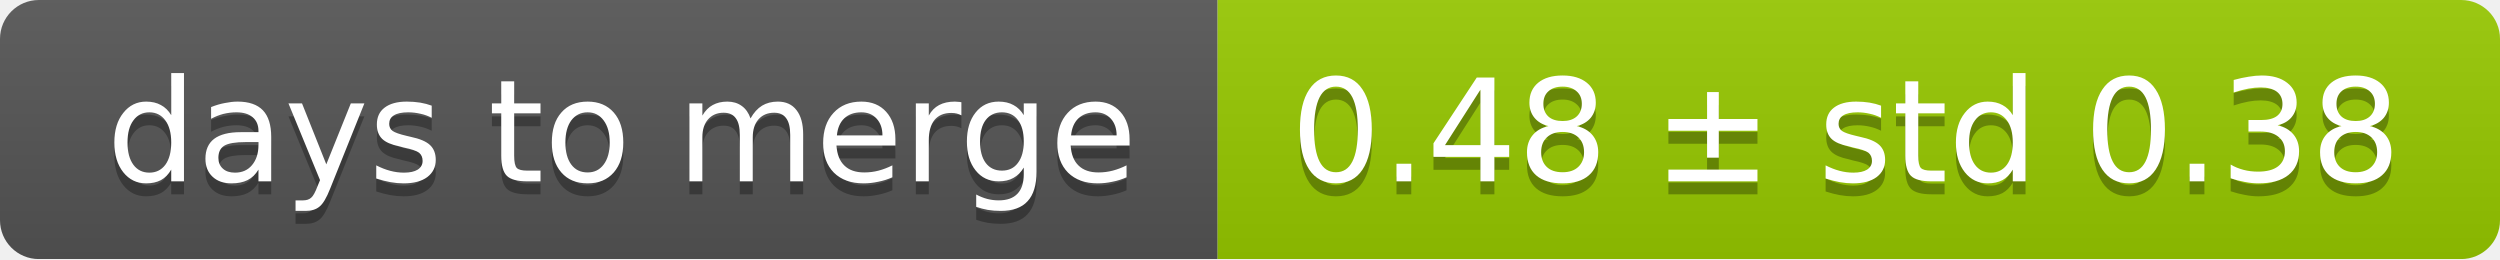
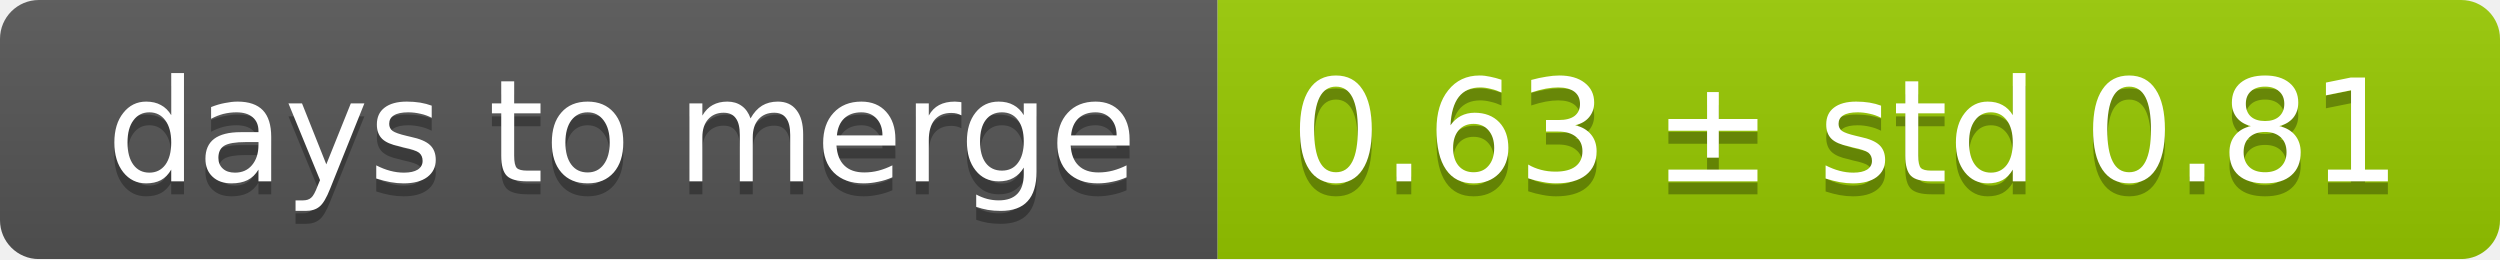
<svg xmlns="http://www.w3.org/2000/svg" width="193" height="20">
  <linearGradient id="smooth" x2="0" y2="100%">
    <stop offset="0" stop-color="#bbb" stop-opacity=".1" />
    <stop offset="1" stop-opacity=".1" />
  </linearGradient>
  <mask id="round">
    <rect width="193" height="20" rx="3" fill="#fff" />
  </mask>
  <g mask="url(#round)">
    <rect width="94" height="20" fill="#555" />
    <rect x="94" width="99" height="20" fill="#97ca00" />
    <rect width="193" height="20" fill="url(#smooth)" />
  </g>
  <g fill="#fff" text-anchor="middle" font-family="DejaVu Sans,Verdana,Geneva,sans-serif" font-size="11">
    <text x="48" y="15" fill="#010101" fill-opacity=".3">days to merge</text>
    <text x="48" y="14">days to merge</text>
-     <text x="142.5" y="15" fill="#010101" fill-opacity=".3">0.48 ± std 0.38</text>
-     <text x="142.5" y="14">0.48 ± std 0.38</text>
+     <text x="142.5" y="15" fill="#010101" fill-opacity=".3">0.63 ± std 0.81</text>
+     <text x="142.5" y="14">0.63 ± std 0.81</text>
  </g>
</svg>
